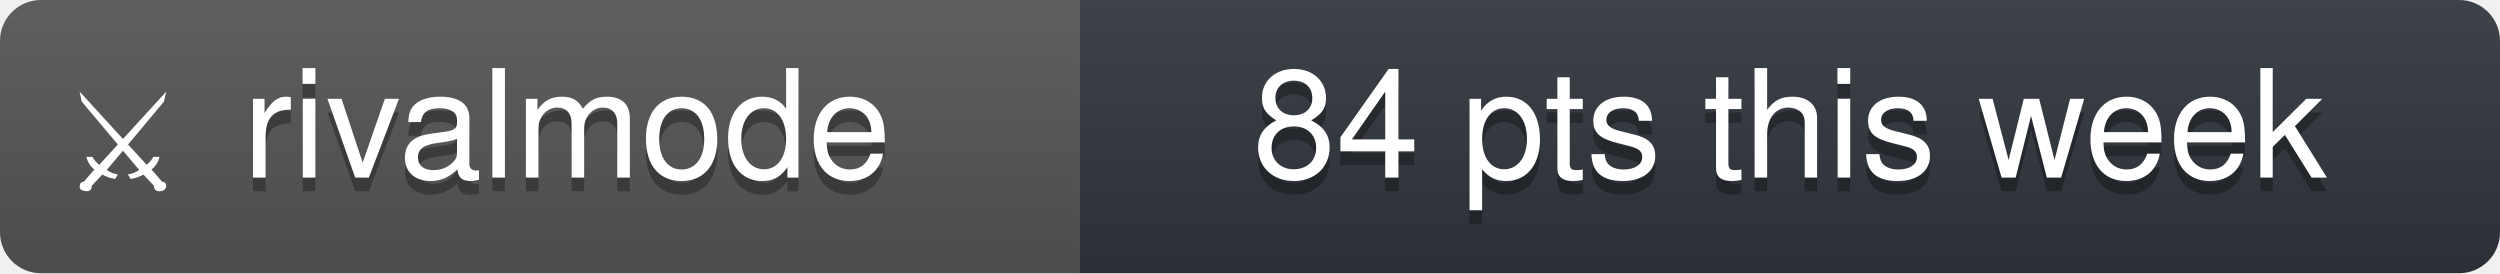
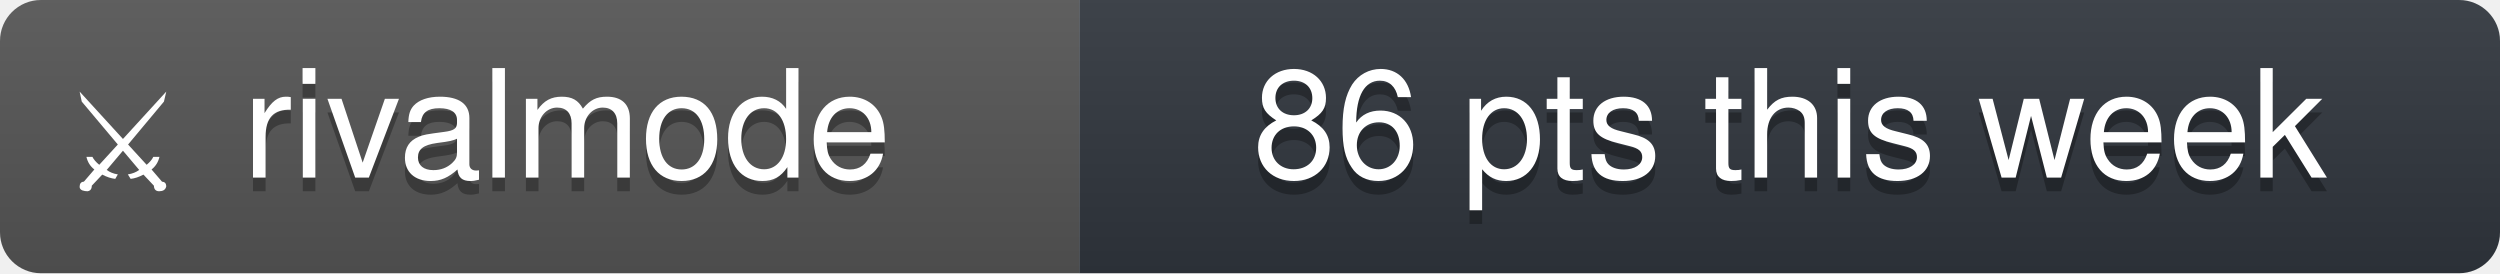
- <svg xmlns="http://www.w3.org/2000/svg" width="183" height="20" viewBox="0 0 183 20" role="img" aria-label="rivalmode: 84 pts this week">
+ <svg xmlns="http://www.w3.org/2000/svg" width="183" height="20" viewBox="0 0 183 20" role="img" aria-label="rivalmode: 86 pts this week">
  <linearGradient id="s" x2="0" y2="100%">
    <stop offset="0" stop-color="#bbb" stop-opacity=".1" />
    <stop offset="1" stop-opacity=".1" />
  </linearGradient>
  <clipPath id="r">
    <rect width="183" height="20" rx="3" fill="#fff" />
  </clipPath>
  <g clip-path="url(#r)">
    <rect width="79" height="20" fill="#555" />
    <rect x="79" width="104" height="20" fill="#30363d" />
    <rect width="183" height="20" fill="url(#s)" />
  </g>
  <g fill="#fff" text-anchor="middle" font-family="'Segoe UI', -apple-system, BlinkMacSystemFont, 'Helvetica Neue', Helvetica, Arial, 'Noto Sans', sans-serif" font-size="11">
    <text x="9" y="14" font-size="10">⚔</text>
    <text x="41.5" y="14" fill="#010101" fill-opacity=".3">rivalmode</text>
    <text x="41.5" y="13">rivalmode</text>
-     <text x="131" y="14" fill="#010101" fill-opacity=".3">84 pts this week</text>
-     <text x="131" y="13">84 pts this week</text>
+     <text x="131" y="14" fill="#010101" fill-opacity=".3">86 pts this week</text>
+     <text x="131" y="13">86 pts this week</text>
  </g>
</svg>
